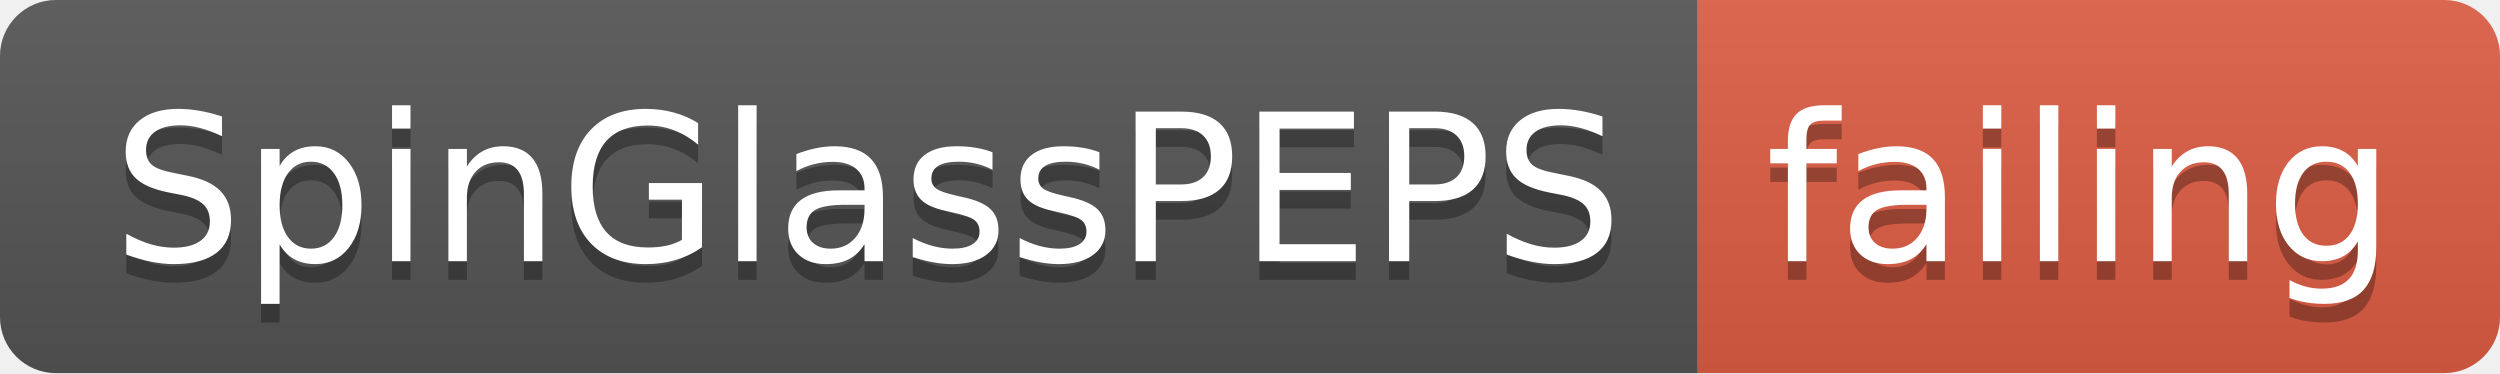
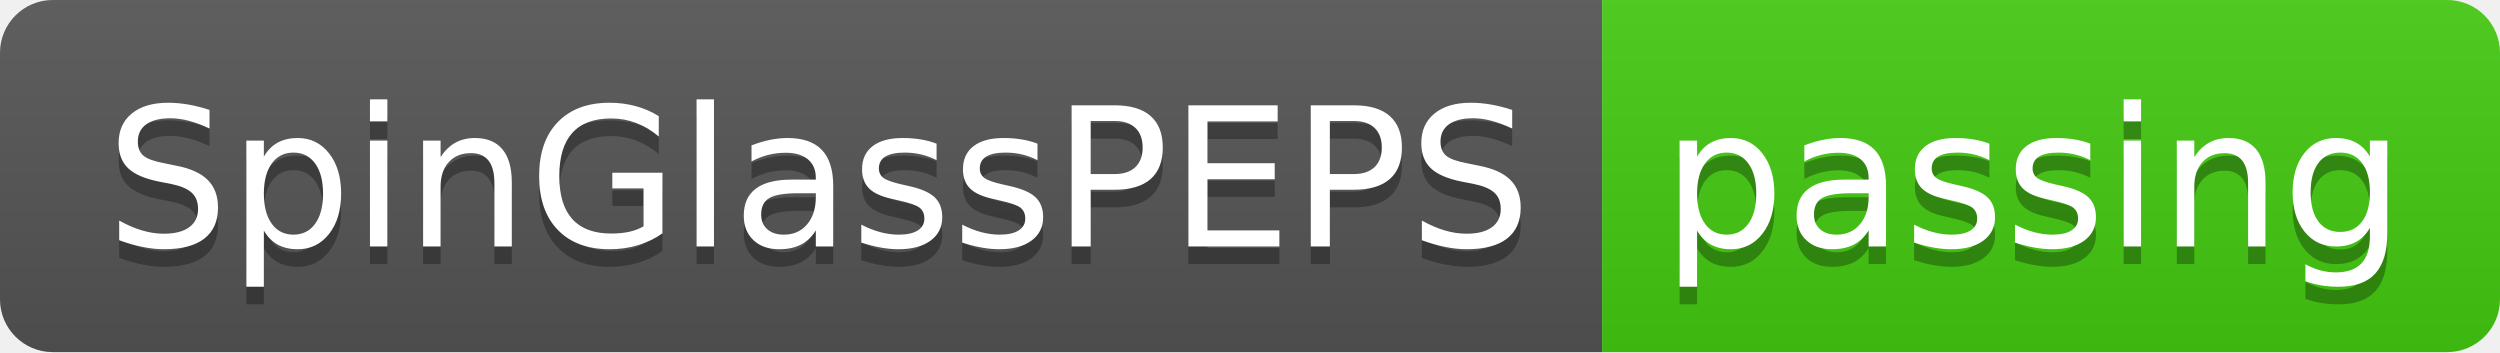
- <svg xmlns="http://www.w3.org/2000/svg" width="134" height="20">
+ <svg xmlns="http://www.w3.org/2000/svg" width="142" height="20">
  <linearGradient id="smooth" x2="0" y2="100%">
    <stop offset="0" stop-color="#bbb" stop-opacity=".1" />
    <stop offset="1" stop-opacity=".1" />
  </linearGradient>
  <clipPath id="round">
-     <rect width="134" height="20" rx="3" fill="#fff" />
+     <rect width="142" height="20" rx="3" fill="#fff" />
  </clipPath>
  <g clip-path="url(#round)">
    <rect width="91" height="20" fill="#555" />
-     <rect x="91" width="43" height="20" fill="#e05d44" />
-     <rect width="134" height="20" fill="url(#smooth)" />
+     <rect x="91" width="51" height="20" fill="#4c1" />
+     <rect width="142" height="20" fill="url(#smooth)" />
  </g>
  <g fill="#fff" text-anchor="middle" font-family="DejaVu Sans,Verdana,Geneva,sans-serif" font-size="110">
    <text x="465" y="150" fill="#010101" fill-opacity=".3" transform="scale(0.1)" textLength="810" lengthAdjust="spacing">SpinGlassPEPS</text>
    <text x="465" y="140" transform="scale(0.1)" textLength="810" lengthAdjust="spacing">SpinGlassPEPS</text>
-     <text x="1115" y="150" fill="#010101" fill-opacity=".3" transform="scale(0.1)" textLength="330" lengthAdjust="spacing">failing</text>
-     <text x="1115" y="140" transform="scale(0.1)" textLength="330" lengthAdjust="spacing">failing</text>
+     <text x="1155" y="150" fill="#010101" fill-opacity=".3" transform="scale(0.1)" textLength="410" lengthAdjust="spacing">passing</text>
+     <text x="1155" y="140" transform="scale(0.1)" textLength="410" lengthAdjust="spacing">passing</text>
  </g>
</svg>
